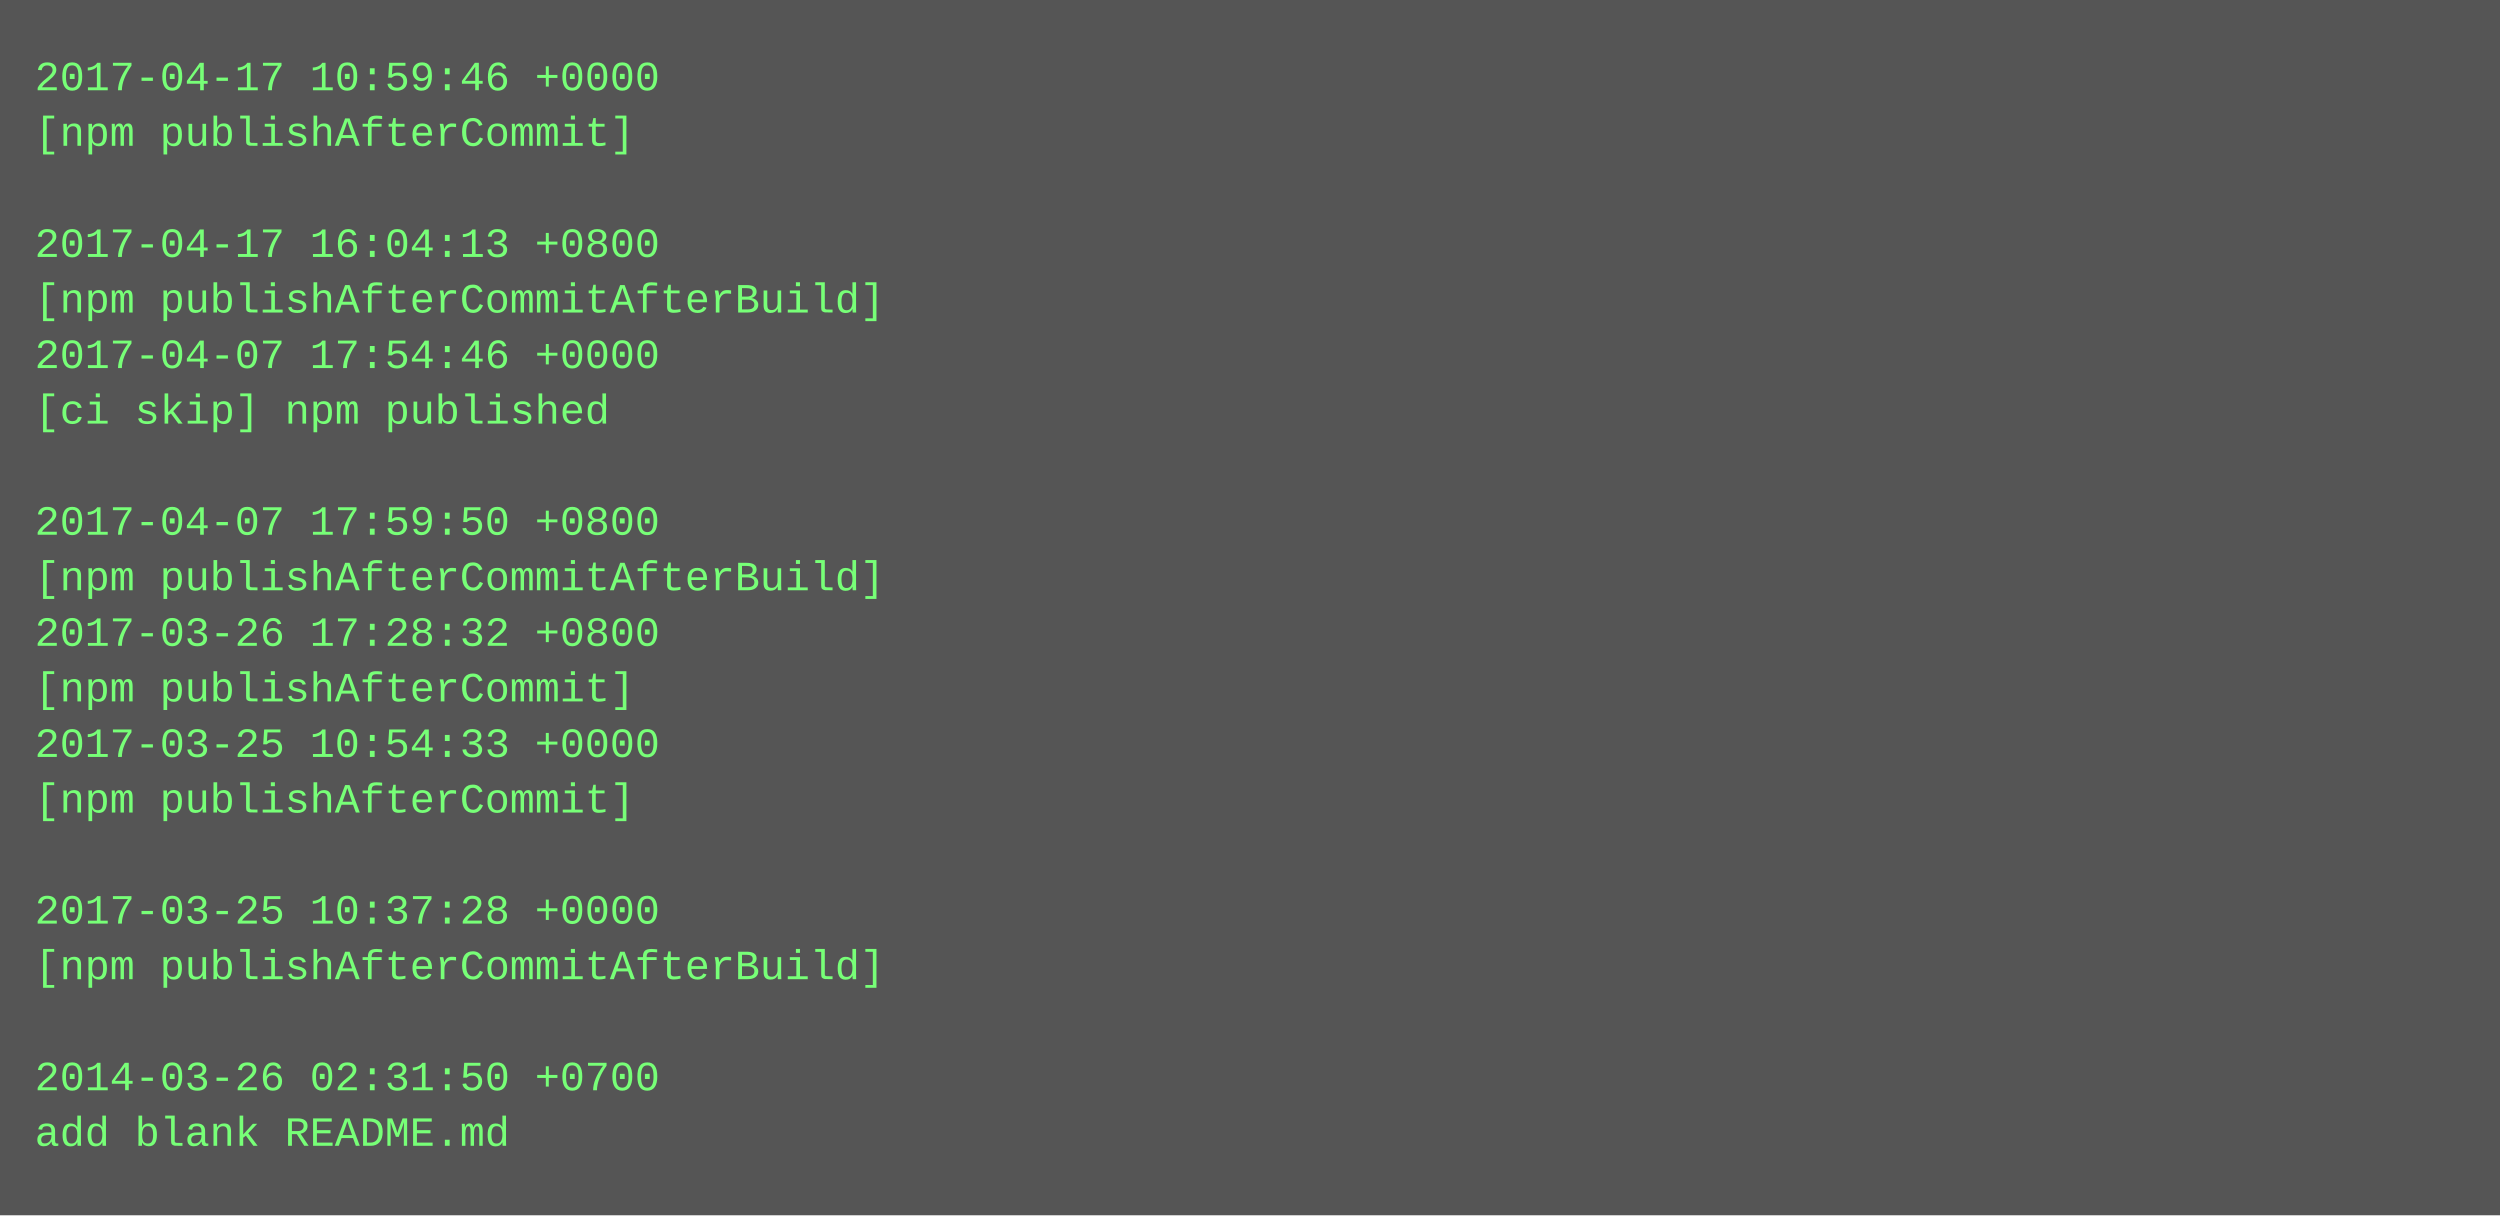
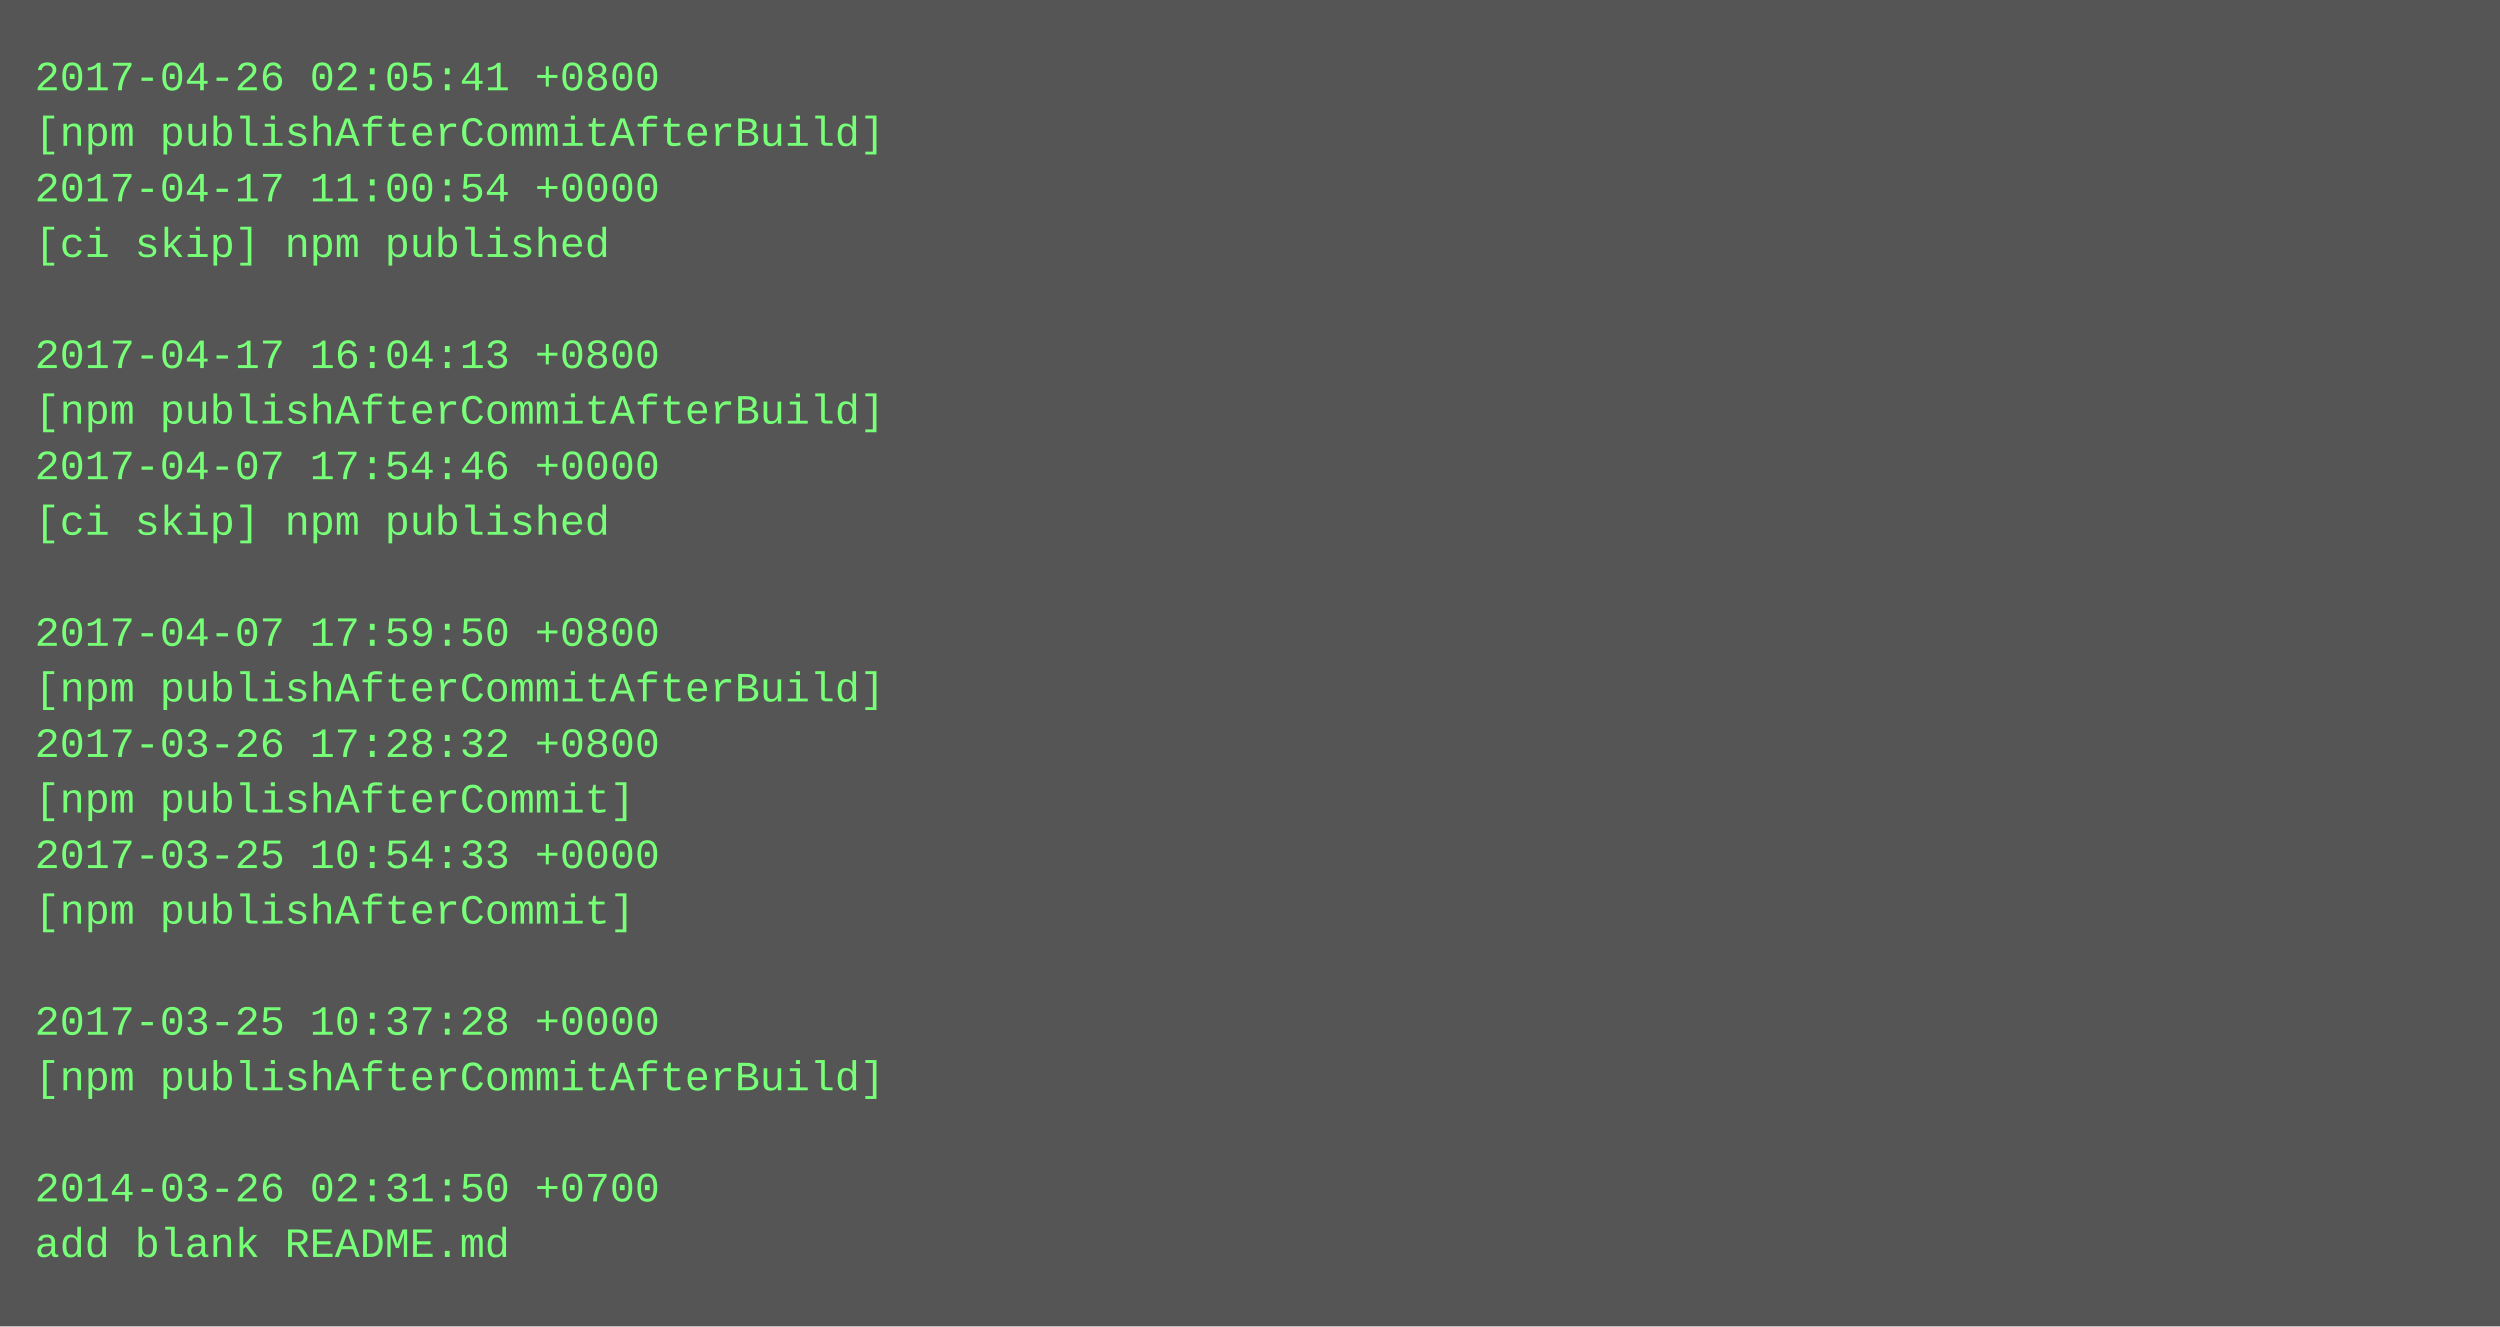
- <svg xmlns="http://www.w3.org/2000/svg" height="350" width="720">
-   <rect height="350" fill="#555" width="720" />
+ <svg xmlns="http://www.w3.org/2000/svg" height="382" width="720">
+   <rect height="382" fill="#555" width="720" />
  <text fill="#7f7" font-family="Courier New" font-size="12" xml:space="preserve">
-     <tspan x="10" y="26">2017-04-17 10:59:46 +0000</tspan>
-     <tspan x="10" y="42">[npm publishAfterCommit]</tspan>
-     <tspan x="10" y="58" />
-     <tspan x="10" y="74">2017-04-17 16:04:13 +0800</tspan>
-     <tspan x="10" y="90">[npm publishAfterCommitAfterBuild]</tspan>
-     <tspan x="10" y="106">2017-04-07 17:54:46 +0000</tspan>
-     <tspan x="10" y="122">[ci skip] npm published</tspan>
-     <tspan x="10" y="138" />
-     <tspan x="10" y="154">2017-04-07 17:59:50 +0800</tspan>
-     <tspan x="10" y="170">[npm publishAfterCommitAfterBuild]</tspan>
-     <tspan x="10" y="186">2017-03-26 17:28:32 +0800</tspan>
-     <tspan x="10" y="202">[npm publishAfterCommit]</tspan>
-     <tspan x="10" y="218">2017-03-25 10:54:33 +0000</tspan>
+     <tspan x="10" y="26">2017-04-26 02:05:41 +0800</tspan>
+     <tspan x="10" y="42">[npm publishAfterCommitAfterBuild]</tspan>
+     <tspan x="10" y="58">2017-04-17 11:00:54 +0000</tspan>
+     <tspan x="10" y="74">[ci skip] npm published</tspan>
+     <tspan x="10" y="90" />
+     <tspan x="10" y="106">2017-04-17 16:04:13 +0800</tspan>
+     <tspan x="10" y="122">[npm publishAfterCommitAfterBuild]</tspan>
+     <tspan x="10" y="138">2017-04-07 17:54:46 +0000</tspan>
+     <tspan x="10" y="154">[ci skip] npm published</tspan>
+     <tspan x="10" y="170" />
+     <tspan x="10" y="186">2017-04-07 17:59:50 +0800</tspan>
+     <tspan x="10" y="202">[npm publishAfterCommitAfterBuild]</tspan>
+     <tspan x="10" y="218">2017-03-26 17:28:32 +0800</tspan>
    <tspan x="10" y="234">[npm publishAfterCommit]</tspan>
-     <tspan x="10" y="250" />
-     <tspan x="10" y="266">2017-03-25 10:37:28 +0000</tspan>
-     <tspan x="10" y="282">[npm publishAfterCommitAfterBuild]</tspan>
-     <tspan x="10" y="298" />
-     <tspan x="10" y="314">2014-03-26 02:31:50 +0700</tspan>
-     <tspan x="10" y="330">add blank README.md</tspan>
+     <tspan x="10" y="250">2017-03-25 10:54:33 +0000</tspan>
+     <tspan x="10" y="266">[npm publishAfterCommit]</tspan>
+     <tspan x="10" y="282" />
+     <tspan x="10" y="298">2017-03-25 10:37:28 +0000</tspan>
+     <tspan x="10" y="314">[npm publishAfterCommitAfterBuild]</tspan>
+     <tspan x="10" y="330" />
+     <tspan x="10" y="346">2014-03-26 02:31:50 +0700</tspan>
+     <tspan x="10" y="362">add blank README.md</tspan>
  </text>
</svg>
